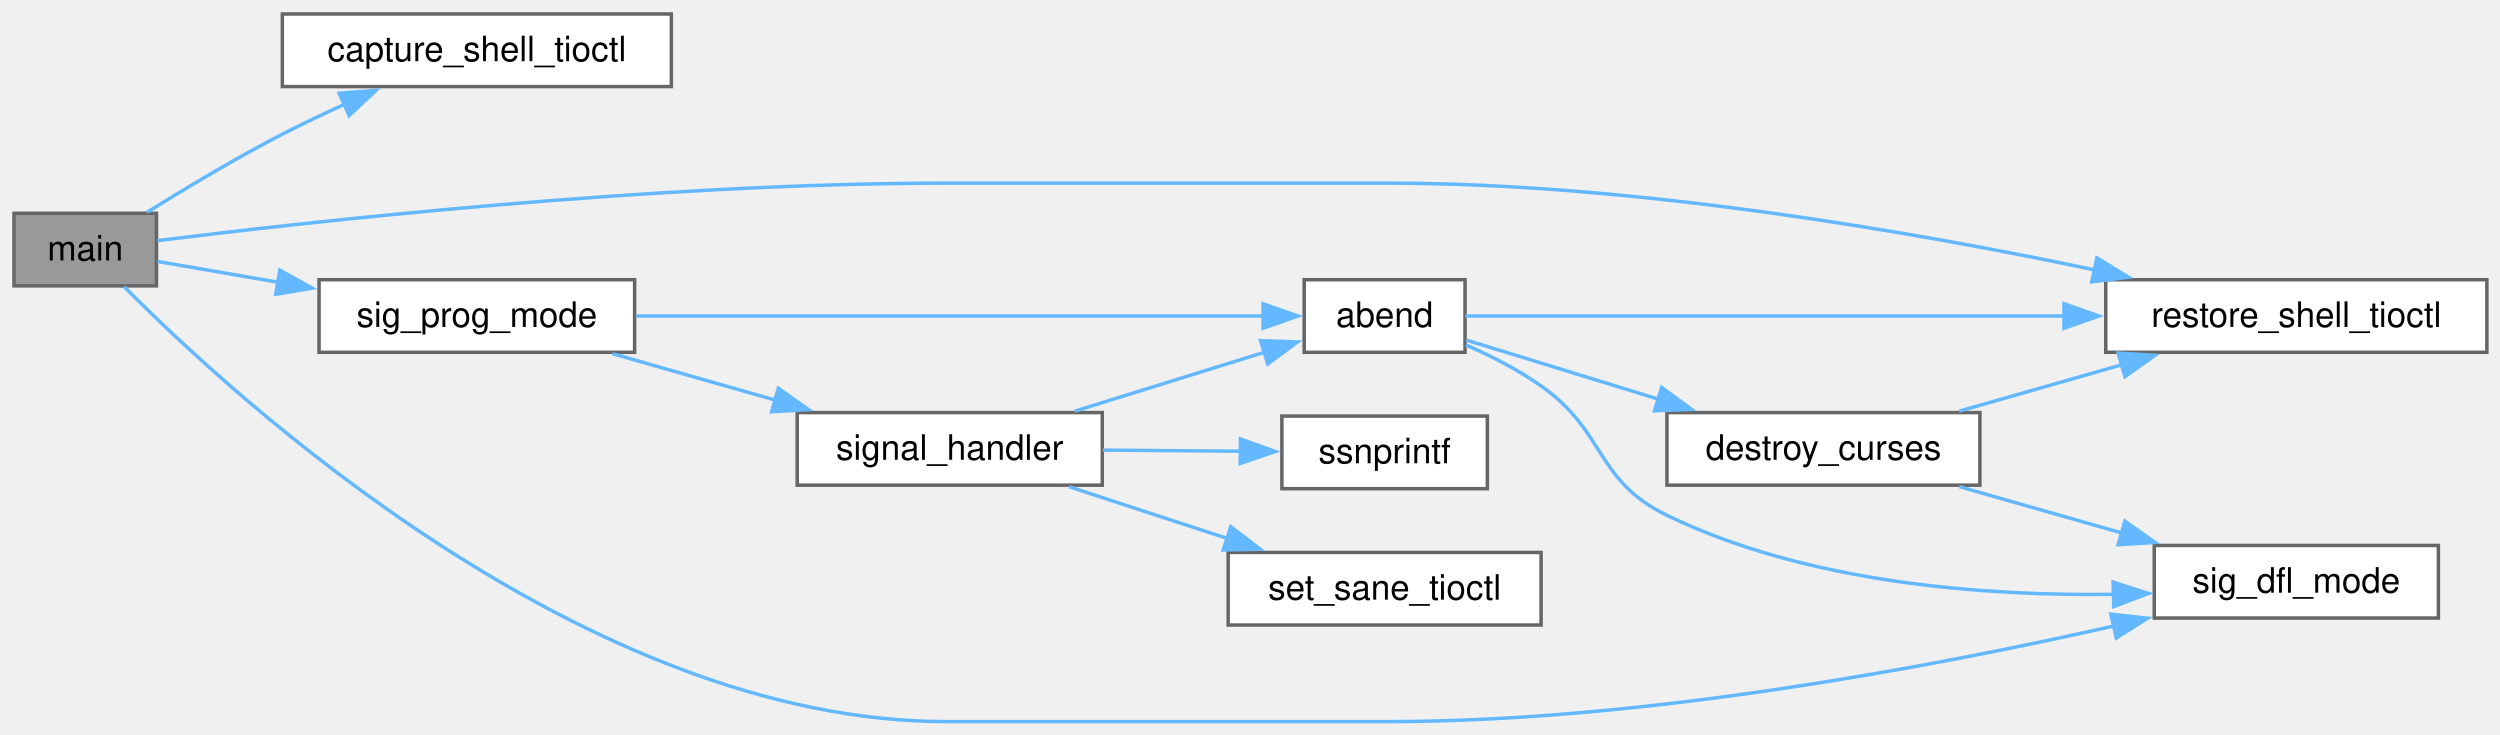
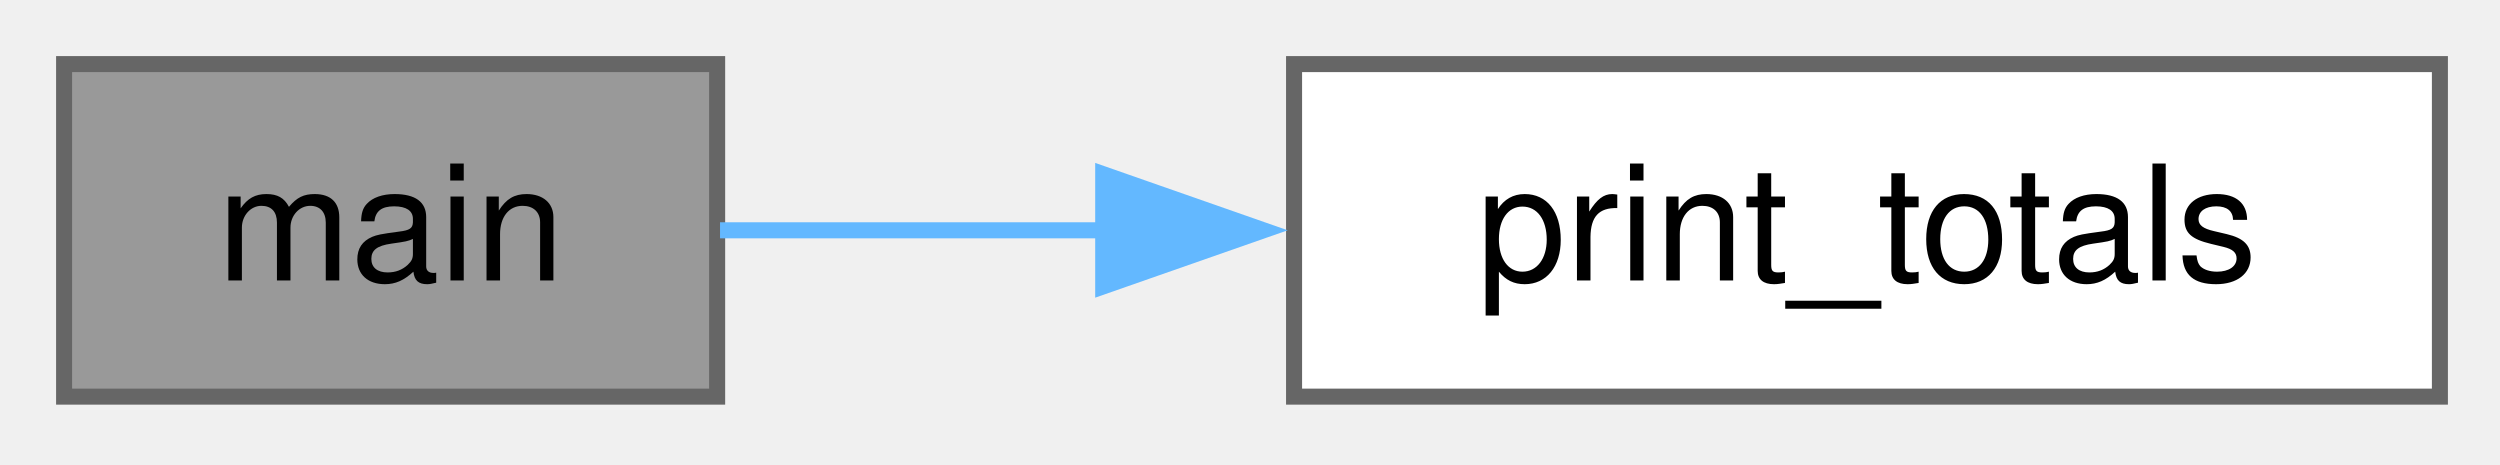
- <svg xmlns="http://www.w3.org/2000/svg" xmlns:xlink="http://www.w3.org/1999/xlink" width="715pt" height="210pt" viewBox="0.00 0.00 715.00 210.00">
-   <g id="graph0" class="graph" transform="scale(1 1) rotate(0) translate(4 206.38)">
+ <svg xmlns="http://www.w3.org/2000/svg" xmlns:xlink="http://www.w3.org/1999/xlink" width="156pt" height="29pt" viewBox="0.00 0.00 156.00 29.00">
+   <g id="graph0" class="graph" transform="scale(1 1) rotate(0) translate(4 24.75)">
    <g id="Node000001" class="node">
      <g id="a_Node000001">
-         <a xlink:title="allows the user to enter a string in cooked mode">
-           <polygon fill="#999999" stroke="#666666" points="40.75,-145.38 0,-145.38 0,-124.62 40.75,-124.62 40.75,-145.38" />
-           <text xml:space="preserve" text-anchor="middle" x="20.38" y="-131.88" font-family="Helvetica,sans-Serif" font-size="10.00">main</text>
+         <a xlink:title=" ">
+           <polygon fill="#999999" stroke="#666666" points="40.75,-20.75 0,-20.75 0,0 40.75,0 40.75,-20.75" />
+           <text xml:space="preserve" text-anchor="middle" x="20.38" y="-7.25" font-family="Helvetica,sans-Serif" font-size="10.00">main</text>
        </a>
      </g>
    </g>
    <g id="Node000002" class="node">
      <g id="a_Node000002">
-         <a xlink:href="../../d6/d1e/a01234.html#ga0d6d5d9834cd5c2a9d14349bf7ab6274" target="_top" xlink:title="capture_shell_tioctl() - capture shell terminal settings">
-           <polygon fill="white" stroke="#666666" points="188,-202.38 76.75,-202.38 76.75,-181.62 188,-181.62 188,-202.38" />
-           <text xml:space="preserve" text-anchor="middle" x="132.38" y="-188.88" font-family="Helvetica,sans-Serif" font-size="10.00">capture_shell_tioctl</text>
+         <a xlink:href="../../dc/d70/a01187.html#abbfae4c10b55e300ca22e10fdc9e84ff" target="_top" xlink:title=" ">
+           <polygon fill="white" stroke="#666666" points="148.25,-20.75 76.75,-20.75 76.75,0 148.25,0 148.25,-20.75" />
+           <text xml:space="preserve" text-anchor="middle" x="112.5" y="-7.25" font-family="Helvetica,sans-Serif" font-size="10.00">print_totals</text>
        </a>
      </g>
    </g>
    <g id="edge1_Node000001_Node000002" class="edge">
      <g id="a_edge1_Node000001_Node000002">
        <a xlink:title=" ">
-           <path fill="none" stroke="#63b8ff" d="M38.03,-145.66C48.87,-152.41 63.42,-161.13 76.75,-168 82.39,-170.91 88.46,-173.79 94.43,-176.51" />
-           <polygon fill="#63b8ff" stroke="#63b8ff" points="93,-179.71 103.57,-180.56 95.84,-173.31 93,-179.71" />
-         </a>
-       </g>
-     </g>
-     <g id="Node000003" class="node">
-       <g id="a_Node000003">
-         <a xlink:href="../../d6/d1e/a01234.html#gac5e3adb304b78910fc77761ef6a743f0" target="_top" xlink:title="restore_shell_tioctl() - restore shell terminal settings">
-           <polygon fill="white" stroke="#666666" points="707.25,-126.38 598.25,-126.38 598.25,-105.62 707.25,-105.62 707.25,-126.38" />
-           <text xml:space="preserve" text-anchor="middle" x="652.75" y="-112.88" font-family="Helvetica,sans-Serif" font-size="10.00">restore_shell_tioctl</text>
-         </a>
-       </g>
-     </g>
-     <g id="edge2_Node000001_Node000003" class="edge">
-       <g id="a_edge2_Node000001_Node000003">
-         <a xlink:title=" ">
-           <path fill="none" stroke="#63b8ff" d="M41.04,-137.56C82.61,-142.75 182.49,-154 266.62,-154 266.62,-154 266.62,-154 393,-154 463.22,-154 543.03,-140.13 595.21,-129.15" />
-           <polygon fill="#63b8ff" stroke="#63b8ff" points="595.72,-132.62 604.76,-127.1 594.25,-125.78 595.72,-132.62" />
-         </a>
-       </g>
-     </g>
-     <g id="Node000004" class="node">
-       <g id="a_Node000004">
-         <a xlink:href="../../dd/dad/a01235.html#ga06c1eb6cf3649dc187115565409f91af" target="_top" xlink:title="Set signal handlers to default behavior.">
-           <polygon fill="white" stroke="#666666" points="693.38,-50.38 612.12,-50.38 612.12,-29.62 693.38,-29.62 693.38,-50.38" />
-           <text xml:space="preserve" text-anchor="middle" x="652.75" y="-36.88" font-family="Helvetica,sans-Serif" font-size="10.00">sig_dfl_mode</text>
-         </a>
-       </g>
-     </g>
-     <g id="edge3_Node000001_Node000004" class="edge">
-       <g id="a_edge3_Node000001_Node000004">
-         <a xlink:title=" ">
-           <path fill="none" stroke="#63b8ff" d="M31.49,-124.41C63.02,-92.58 163.59,0 266.62,0 266.62,0 266.62,0 393,0 465.84,0 548.87,-15.67 600.8,-27.4" />
-           <polygon fill="#63b8ff" stroke="#63b8ff" points="599.7,-30.74 610.23,-29.57 601.27,-23.91 599.7,-30.74" />
-         </a>
-       </g>
-     </g>
-     <g id="Node000005" class="node">
-       <g id="a_Node000005">
-         <a xlink:href="../../dd/dad/a01235.html#gaca2de03f6d52d4b11237990e4e605177" target="_top" xlink:title="Set up signal handlers for interrupt signals.">
-           <polygon fill="white" stroke="#666666" points="177.5,-126.38 87.25,-126.38 87.25,-105.62 177.5,-105.62 177.5,-126.38" />
-           <text xml:space="preserve" text-anchor="middle" x="132.38" y="-112.88" font-family="Helvetica,sans-Serif" font-size="10.00">sig_prog_mode</text>
-         </a>
-       </g>
-     </g>
-     <g id="edge4_Node000001_Node000005" class="edge">
-       <g id="a_edge4_Node000001_Node000005">
-         <a xlink:title=" ">
-           <path fill="none" stroke="#63b8ff" d="M41.04,-131.6C50.79,-129.92 63.1,-127.79 75.48,-125.66" />
-           <polygon fill="#63b8ff" stroke="#63b8ff" points="76.04,-129.11 85.29,-123.96 74.84,-122.21 76.04,-129.11" />
-         </a>
-       </g>
-     </g>
-     <g id="Node000006" class="node">
-       <g id="a_Node000006">
-         <a xlink:href="../../db/d42/a01220.html#ga8f6c45ca4a7f6a41c4c88314e697565a" target="_top" xlink:title="Abnormal program termination.">
-           <polygon fill="white" stroke="#666666" points="415,-126.38 369,-126.38 369,-105.62 415,-105.62 415,-126.38" />
-           <text xml:space="preserve" text-anchor="middle" x="392" y="-112.88" font-family="Helvetica,sans-Serif" font-size="10.00">abend</text>
-         </a>
-       </g>
-     </g>
-     <g id="edge5_Node000005_Node000006" class="edge">
-       <g id="a_edge5_Node000005_Node000006">
-         <a xlink:title=" ">
-           <path fill="none" stroke="#63b8ff" d="M177.96,-116C228.99,-116 311.42,-116 357.35,-116" />
-           <polygon fill="#63b8ff" stroke="#63b8ff" points="357.23,-119.5 367.23,-116 357.23,-112.5 357.23,-119.5" />
-         </a>
-       </g>
-     </g>
-     <g id="Node000008" class="node">
-       <g id="a_Node000008">
-         <a xlink:href="../../dd/dad/a01235.html#gaa08a9a8dede37c66c81c3f51a0f338a9" target="_top" xlink:title="Signal handler for interrupt signals.">
-           <polygon fill="white" stroke="#666666" points="311.25,-88.38 224,-88.38 224,-67.62 311.25,-67.62 311.25,-88.38" />
-           <text xml:space="preserve" text-anchor="middle" x="267.62" y="-74.88" font-family="Helvetica,sans-Serif" font-size="10.00">signal_handler</text>
-         </a>
-       </g>
-     </g>
-     <g id="edge11_Node000005_Node000008" class="edge">
-       <g id="a_edge11_Node000005_Node000008">
-         <a xlink:title=" ">
-           <path fill="none" stroke="#63b8ff" d="M171.2,-105.21C185.69,-101.08 202.43,-96.31 217.8,-91.92" />
-           <polygon fill="#63b8ff" stroke="#63b8ff" points="218.59,-95.34 227.25,-89.23 216.67,-88.61 218.59,-95.34" />
-         </a>
-       </g>
-     </g>
-     <g id="edge9_Node000006_Node000003" class="edge">
-       <g id="a_edge9_Node000006_Node000003">
-         <a xlink:title=" ">
-           <path fill="none" stroke="#63b8ff" d="M415.06,-116C452.62,-116 530.37,-116 586.53,-116" />
-           <polygon fill="#63b8ff" stroke="#63b8ff" points="586.29,-119.5 596.29,-116 586.29,-112.5 586.29,-119.5" />
-         </a>
-       </g>
-     </g>
-     <g id="edge10_Node000006_Node000004" class="edge">
-       <g id="a_edge10_Node000006_Node000004">
-         <a xlink:title=" ">
-           <path fill="none" stroke="#63b8ff" d="M415.23,-107.74C422.41,-104.59 430.2,-100.62 436.75,-96 455.5,-82.78 452.11,-69.03 472.75,-59 512.74,-39.56 563.57,-35.86 600.84,-36.41" />
-           <polygon fill="#63b8ff" stroke="#63b8ff" points="600.34,-39.9 610.43,-36.66 600.53,-32.9 600.34,-39.9" />
-         </a>
-       </g>
-     </g>
-     <g id="Node000007" class="node">
-       <g id="a_Node000007">
-         <a xlink:href="../../d8/d15/a01218.html#gafc0985a403e3eac0b2cd8f0fab500256" target="_top" xlink:title="Gracefully shut down NCurses and restore terminal settings.">
-           <polygon fill="white" stroke="#666666" points="562.25,-88.38 472.75,-88.38 472.75,-67.62 562.25,-67.62 562.25,-88.38" />
-           <text xml:space="preserve" text-anchor="middle" x="517.5" y="-74.88" font-family="Helvetica,sans-Serif" font-size="10.00">destroy_curses</text>
-         </a>
-       </g>
-     </g>
-     <g id="edge6_Node000006_Node000007" class="edge">
-       <g id="a_edge6_Node000006_Node000007">
-         <a xlink:title=" ">
-           <path fill="none" stroke="#63b8ff" d="M415.36,-109.12C430.7,-104.4 451.61,-97.97 470.43,-92.17" />
-           <polygon fill="#63b8ff" stroke="#63b8ff" points="471.24,-95.59 479.77,-89.3 469.18,-88.9 471.24,-95.59" />
-         </a>
-       </g>
-     </g>
-     <g id="edge7_Node000007_Node000003" class="edge">
-       <g id="a_edge7_Node000007_Node000003">
-         <a xlink:title=" ">
-           <path fill="none" stroke="#63b8ff" d="M556.33,-88.79C570.82,-92.92 587.55,-97.69 602.93,-102.08" />
-           <polygon fill="#63b8ff" stroke="#63b8ff" points="601.8,-105.39 612.37,-104.77 603.72,-98.66 601.8,-105.39" />
-         </a>
-       </g>
-     </g>
-     <g id="edge8_Node000007_Node000004" class="edge">
-       <g id="a_edge8_Node000007_Node000004">
-         <a xlink:title=" ">
-           <path fill="none" stroke="#63b8ff" d="M556.33,-67.21C570.82,-63.08 587.55,-58.31 602.93,-53.92" />
-           <polygon fill="#63b8ff" stroke="#63b8ff" points="603.72,-57.34 612.37,-51.23 601.8,-50.61 603.72,-57.34" />
-         </a>
-       </g>
-     </g>
-     <g id="edge12_Node000008_Node000006" class="edge">
-       <g id="a_edge12_Node000008_Node000006">
-         <a xlink:title=" ">
-           <path fill="none" stroke="#63b8ff" d="M303.37,-88.79C320.36,-94.06 340.72,-100.39 357.54,-105.61" />
-           <polygon fill="#63b8ff" stroke="#63b8ff" points="356.5,-108.95 367.09,-108.58 358.58,-102.27 356.5,-108.95" />
-         </a>
-       </g>
-     </g>
-     <g id="Node000009" class="node">
-       <g id="a_Node000009">
-         <a xlink:href="../../d6/d1e/a01234.html#gab69b11814964ea732c1e8e0ca6d22c1c" target="_top" xlink:title="set_sane_tioctl() - set terminal to sane settings for C-MENU">
-           <polygon fill="white" stroke="#666666" points="436.75,-48.38 347.25,-48.38 347.25,-27.62 436.75,-27.62 436.75,-48.38" />
-           <text xml:space="preserve" text-anchor="middle" x="392" y="-34.88" font-family="Helvetica,sans-Serif" font-size="10.00">set_sane_tioctl</text>
-         </a>
-       </g>
-     </g>
-     <g id="edge13_Node000008_Node000009" class="edge">
-       <g id="a_edge13_Node000008_Node000009">
-         <a xlink:title=" ">
-           <path fill="none" stroke="#63b8ff" d="M301.74,-67.18C315.75,-62.6 332.27,-57.2 347.27,-52.29" />
-           <polygon fill="#63b8ff" stroke="#63b8ff" points="348,-55.74 356.42,-49.3 345.83,-49.08 348,-55.74" />
-         </a>
-       </g>
-     </g>
-     <g id="Node000010" class="node">
-       <g id="a_Node000010">
-         <a xlink:href="../../d8/d53/a01225.html#ga63eb94756fb011a456a3dec900709cd8" target="_top" xlink:title="ssnprintf was designed to be a safer alternative to snprintf.">
-           <polygon fill="white" stroke="#666666" points="421.38,-87.38 362.62,-87.38 362.62,-66.62 421.38,-66.62 421.38,-87.38" />
-           <text xml:space="preserve" text-anchor="middle" x="392" y="-73.88" font-family="Helvetica,sans-Serif" font-size="10.00">ssnprintf</text>
-         </a>
-       </g>
-     </g>
-     <g id="edge14_Node000008_Node000010" class="edge">
-       <g id="a_edge14_Node000008_Node000010">
-         <a xlink:title=" ">
-           <path fill="none" stroke="#63b8ff" d="M311.43,-77.65C324.3,-77.55 338.38,-77.43 351.06,-77.33" />
-           <polygon fill="#63b8ff" stroke="#63b8ff" points="350.76,-80.83 360.73,-77.25 350.7,-73.83 350.76,-80.83" />
+           <path fill="none" stroke="#63b8ff" d="M40.93,-10.38C48.05,-10.38 56.43,-10.38 64.89,-10.38" />
+           <polygon fill="#63b8ff" stroke="#63b8ff" points="64.84,-13.88 74.84,-10.38 64.84,-6.88 64.84,-13.88" />
        </a>
      </g>
    </g>
  </g>
</svg>
